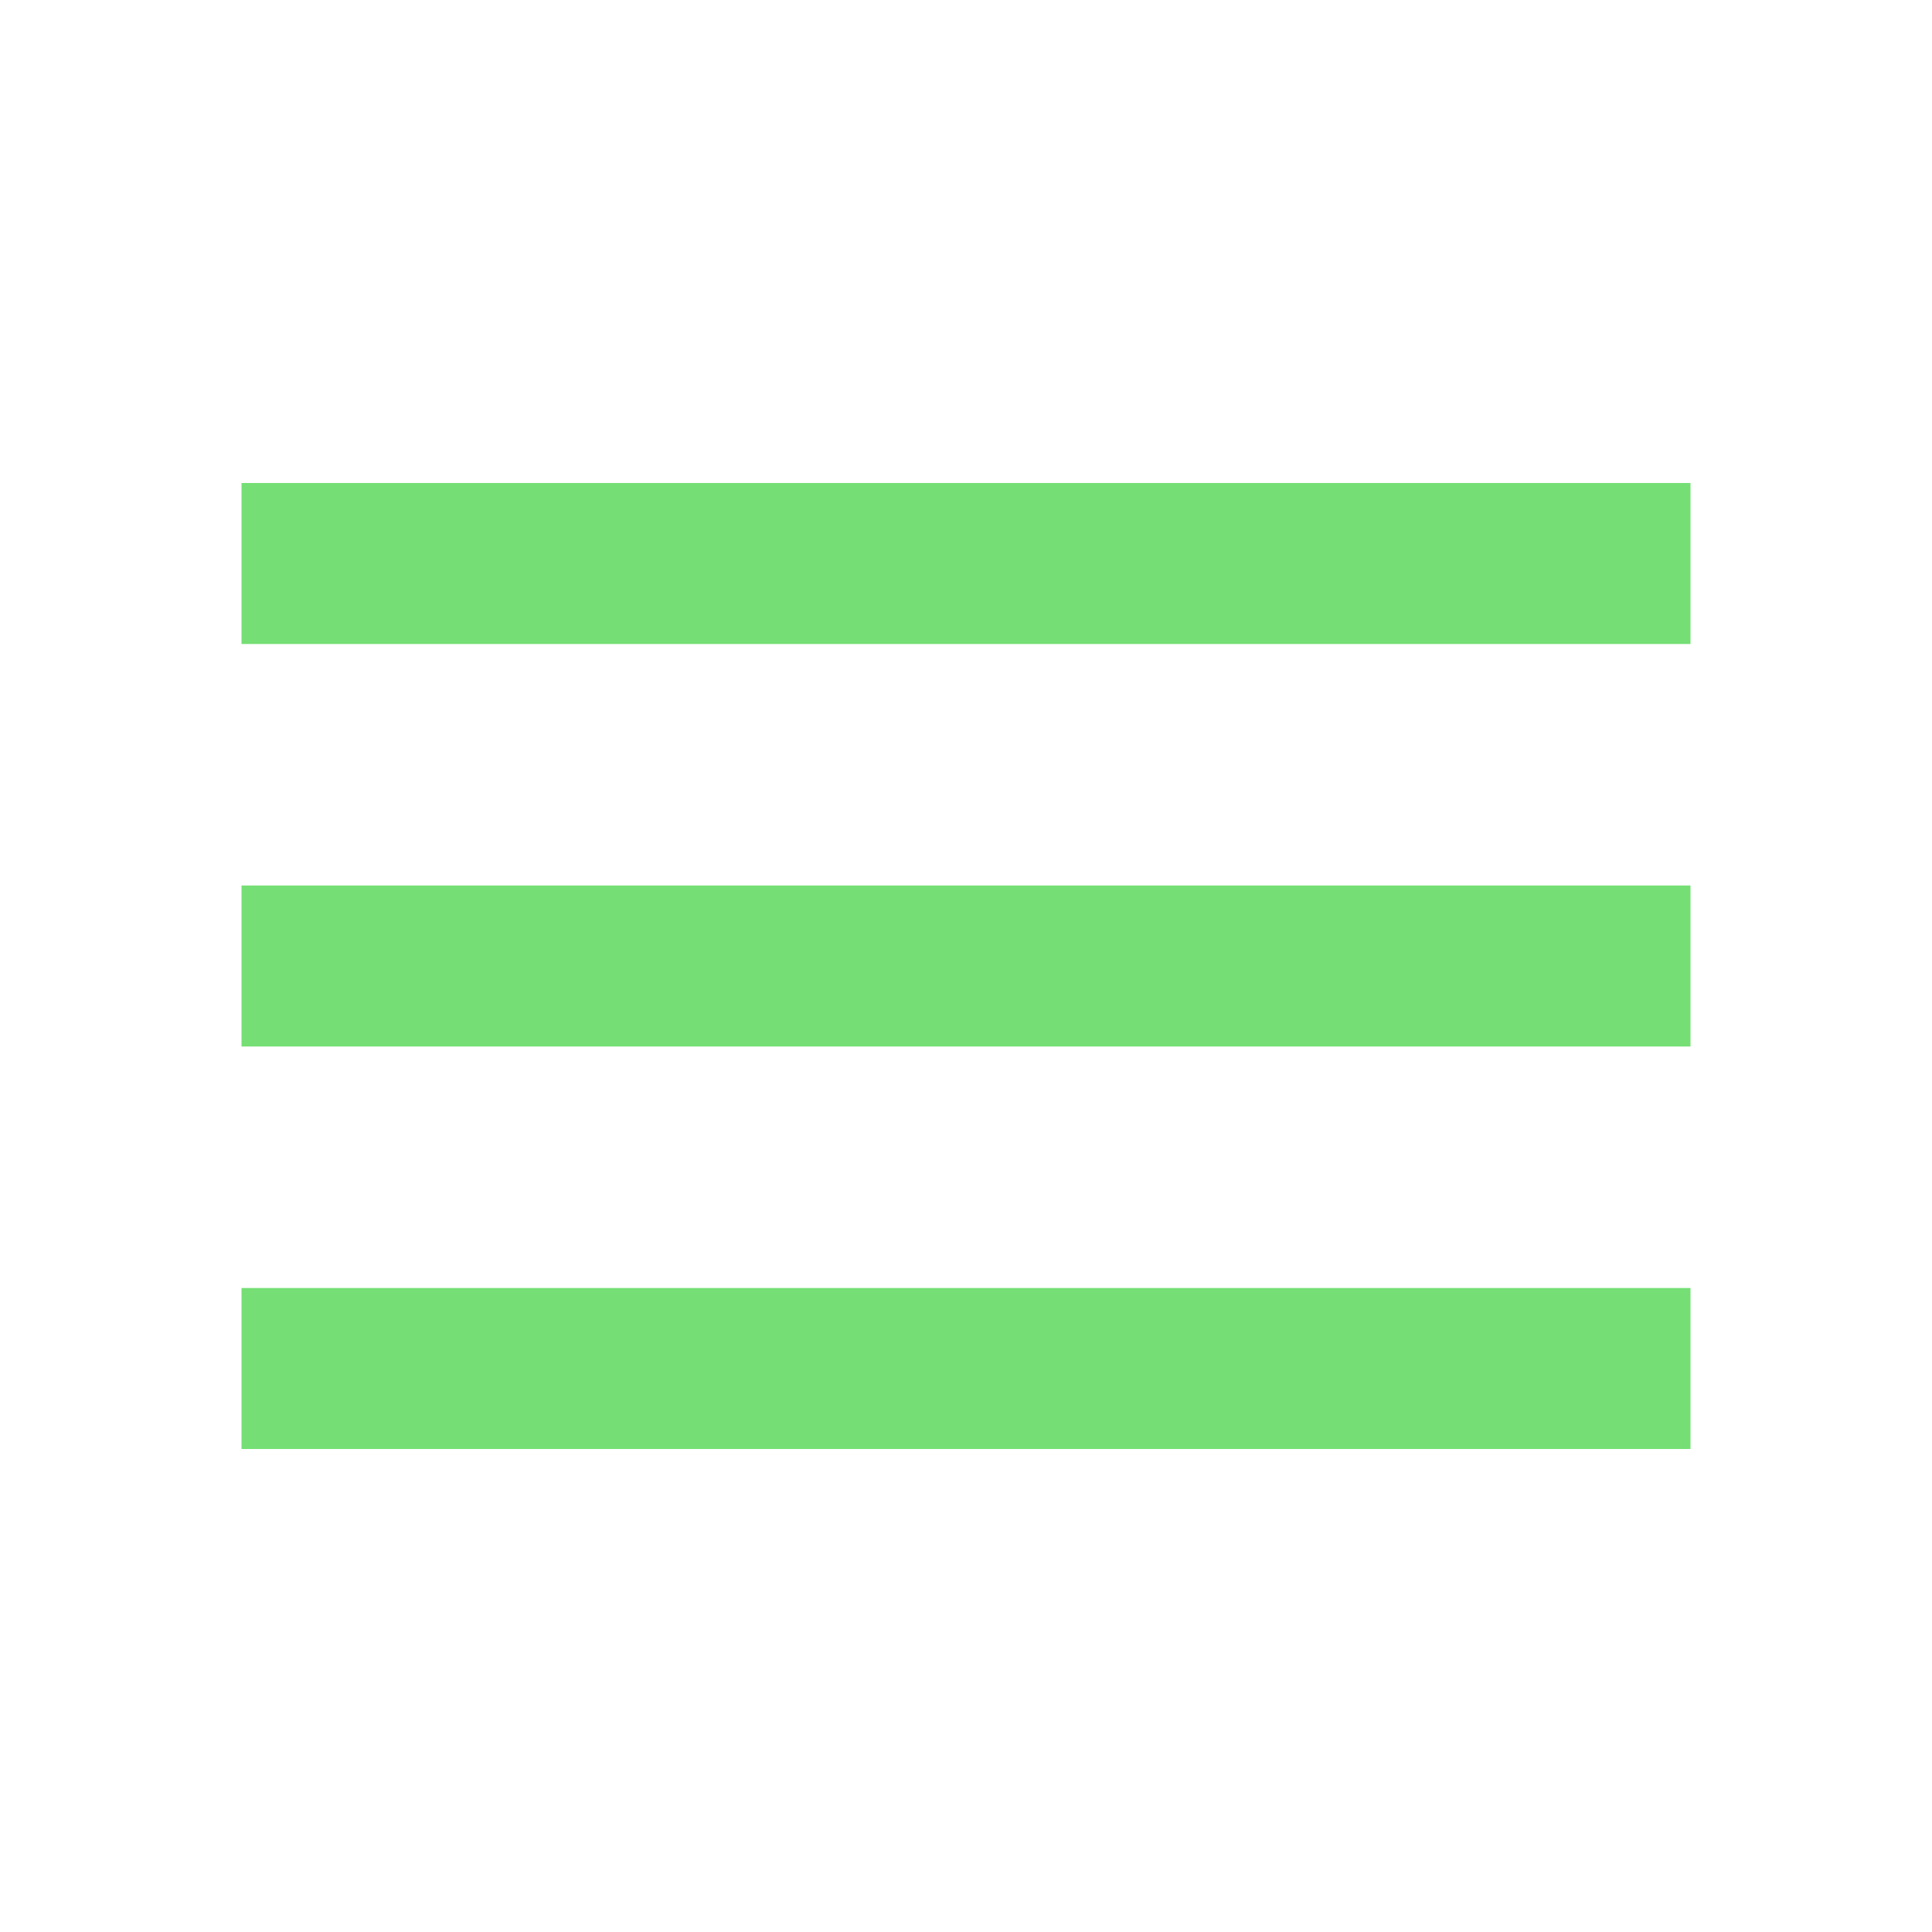
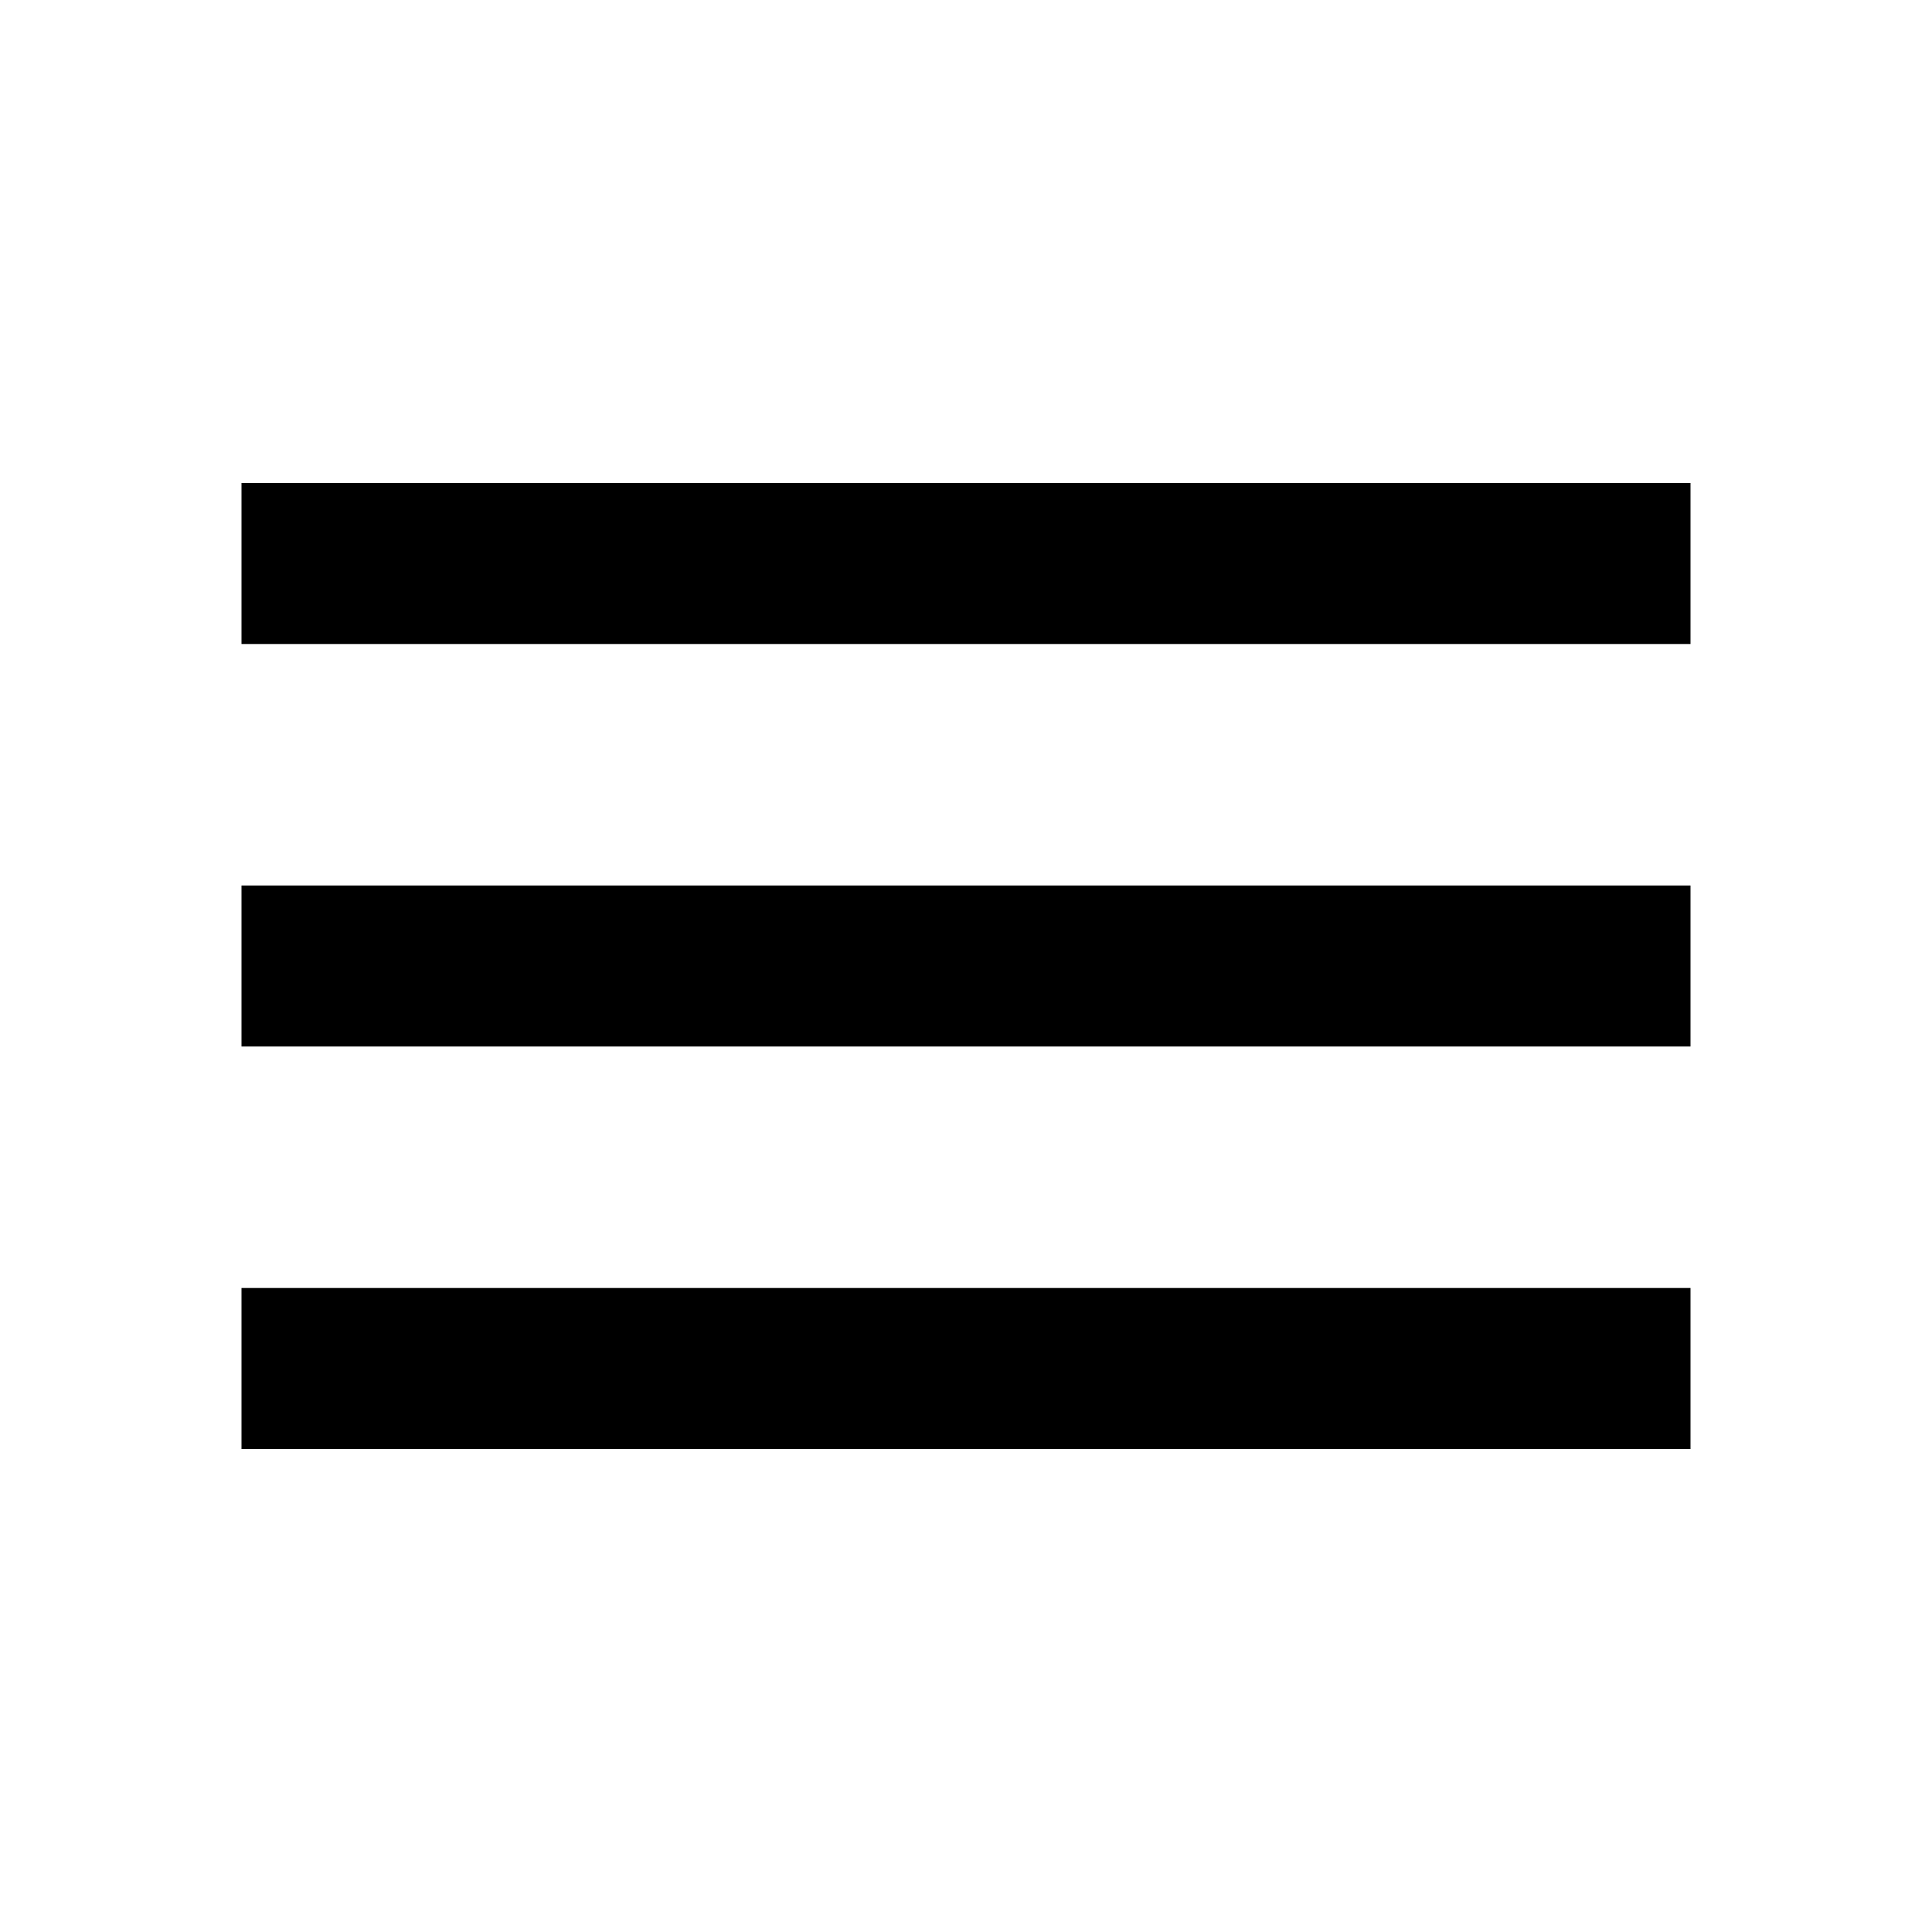
- <svg xmlns="http://www.w3.org/2000/svg" height="50px" viewBox="0 -960 960 960" width="50px" fill="#75df75">
+ <svg xmlns="http://www.w3.org/2000/svg" height="50px" viewBox="0 -960 960 960" width="50px" fill="#000000">
  <path d="M120-240v-80h720v80H120Zm0-200v-80h720v80H120Zm0-200v-80h720v80H120Z" />
</svg>
